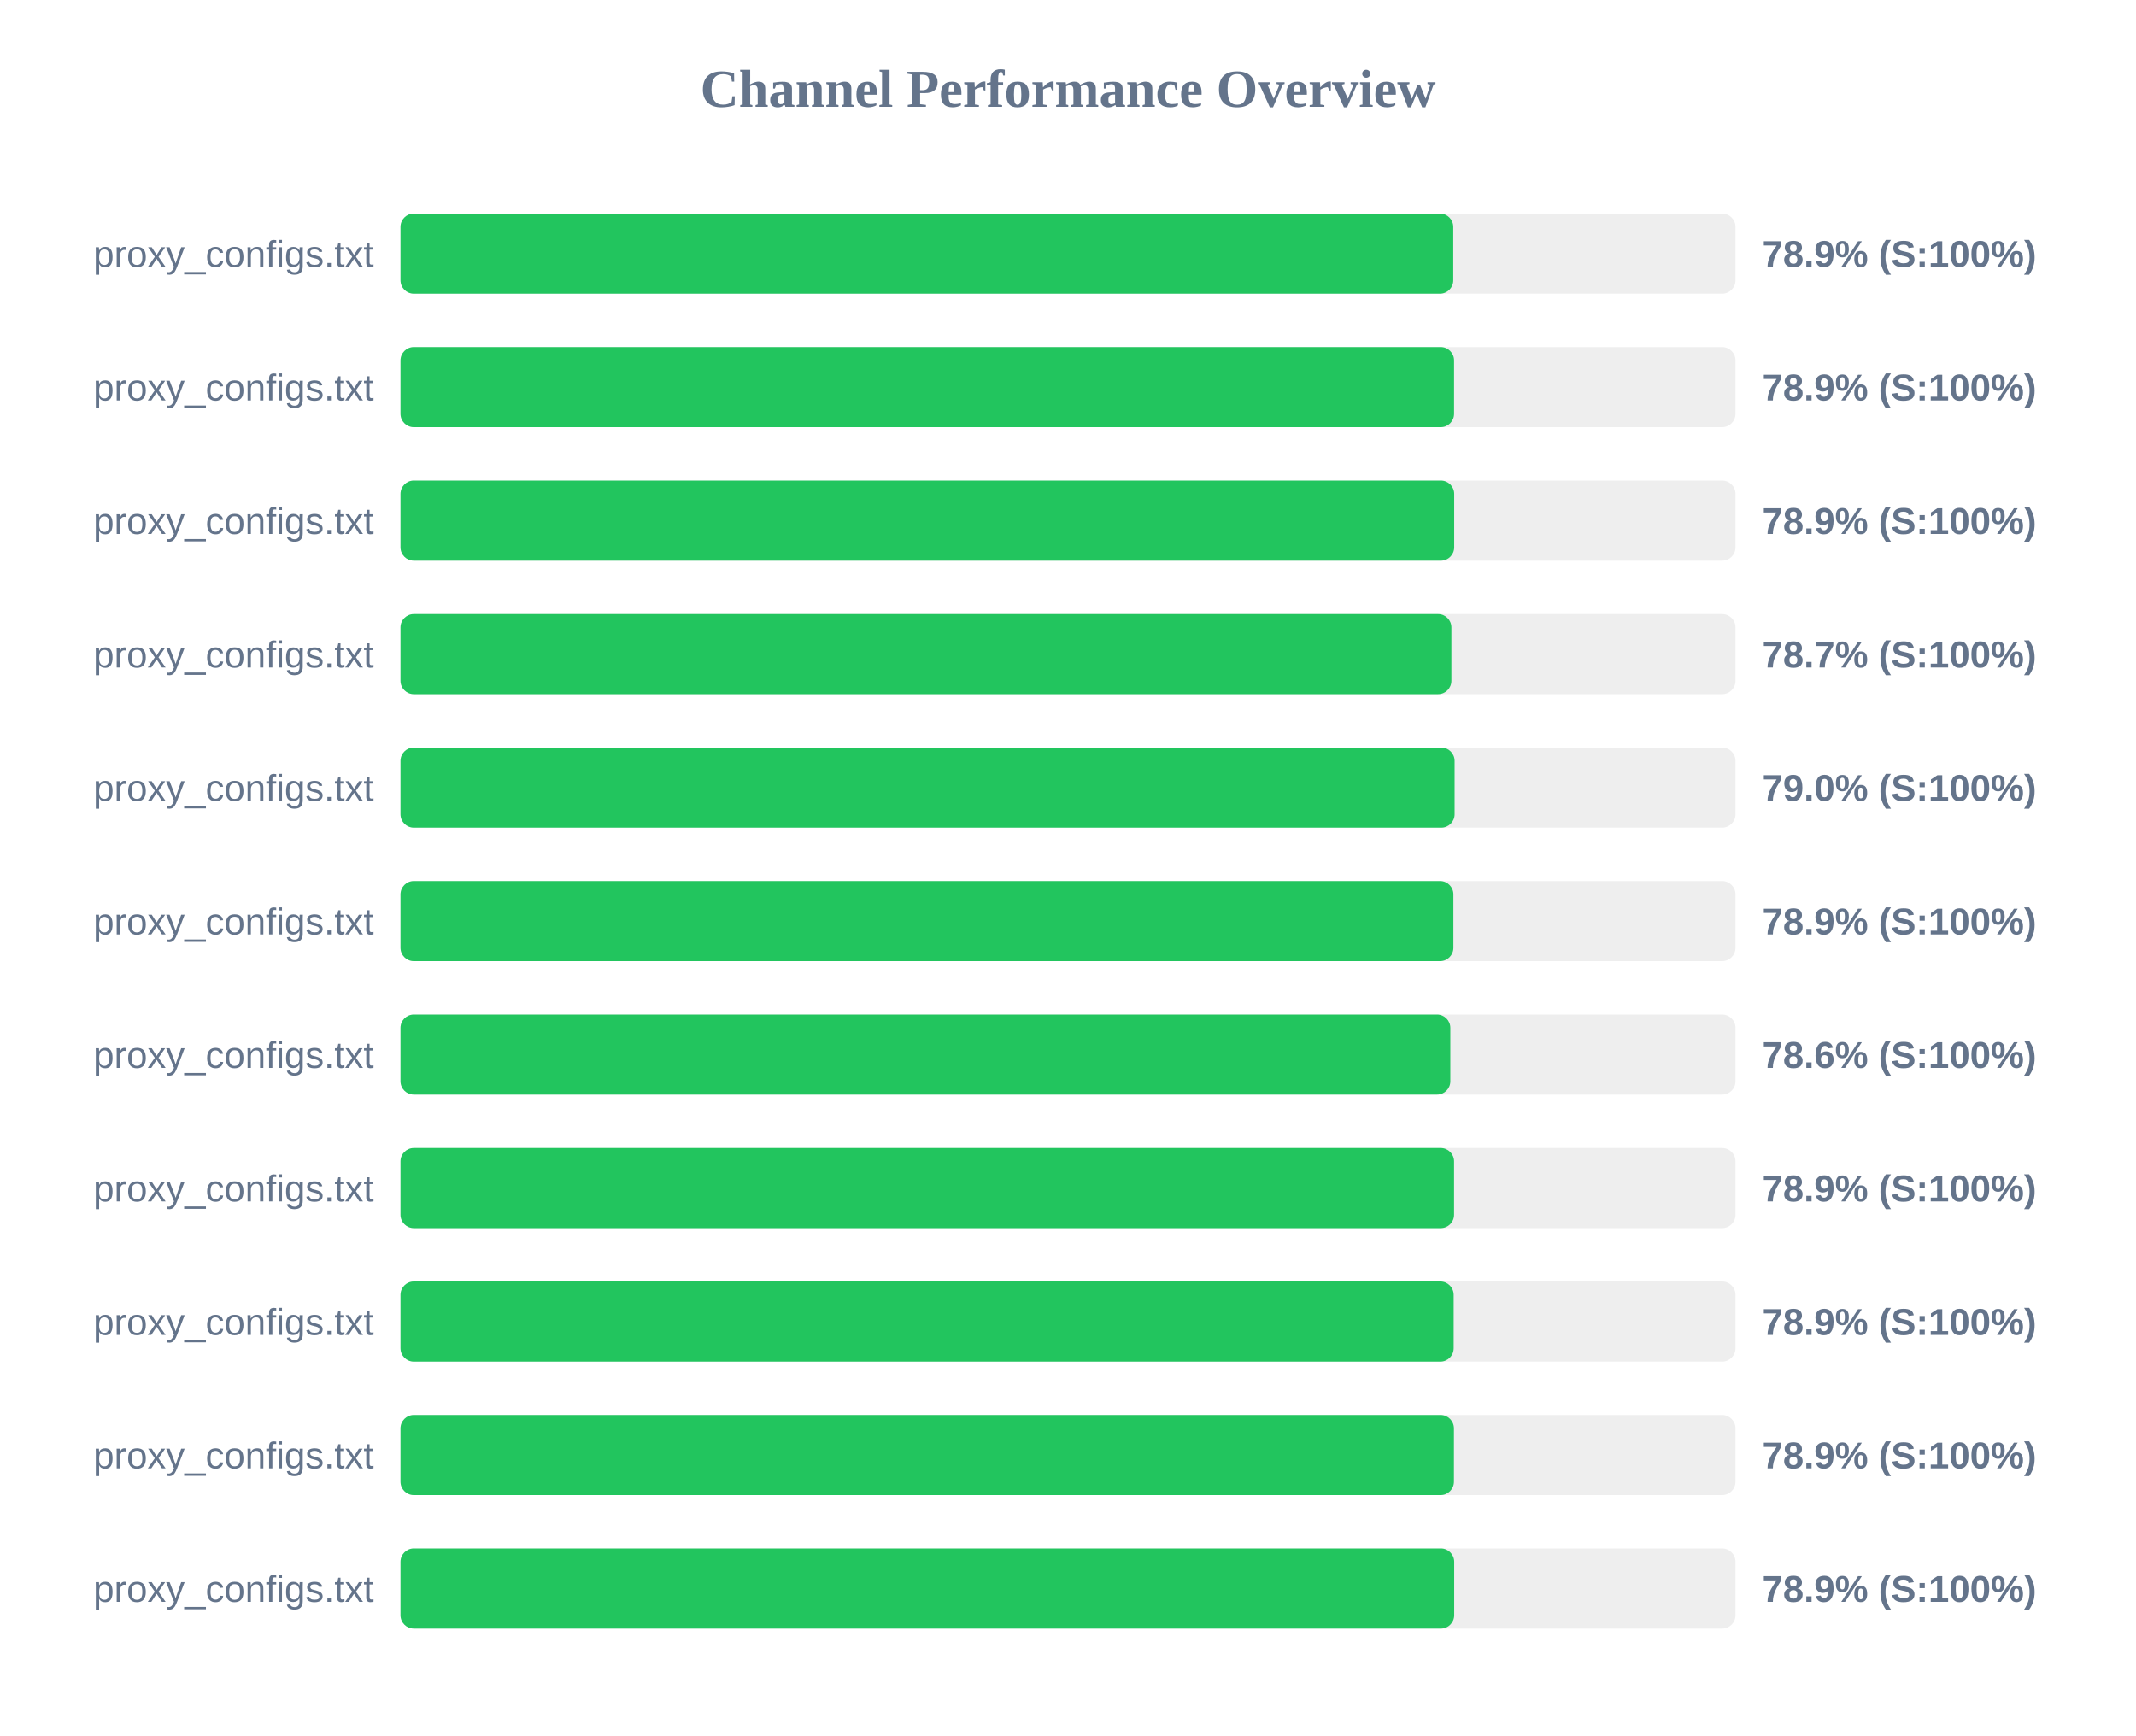
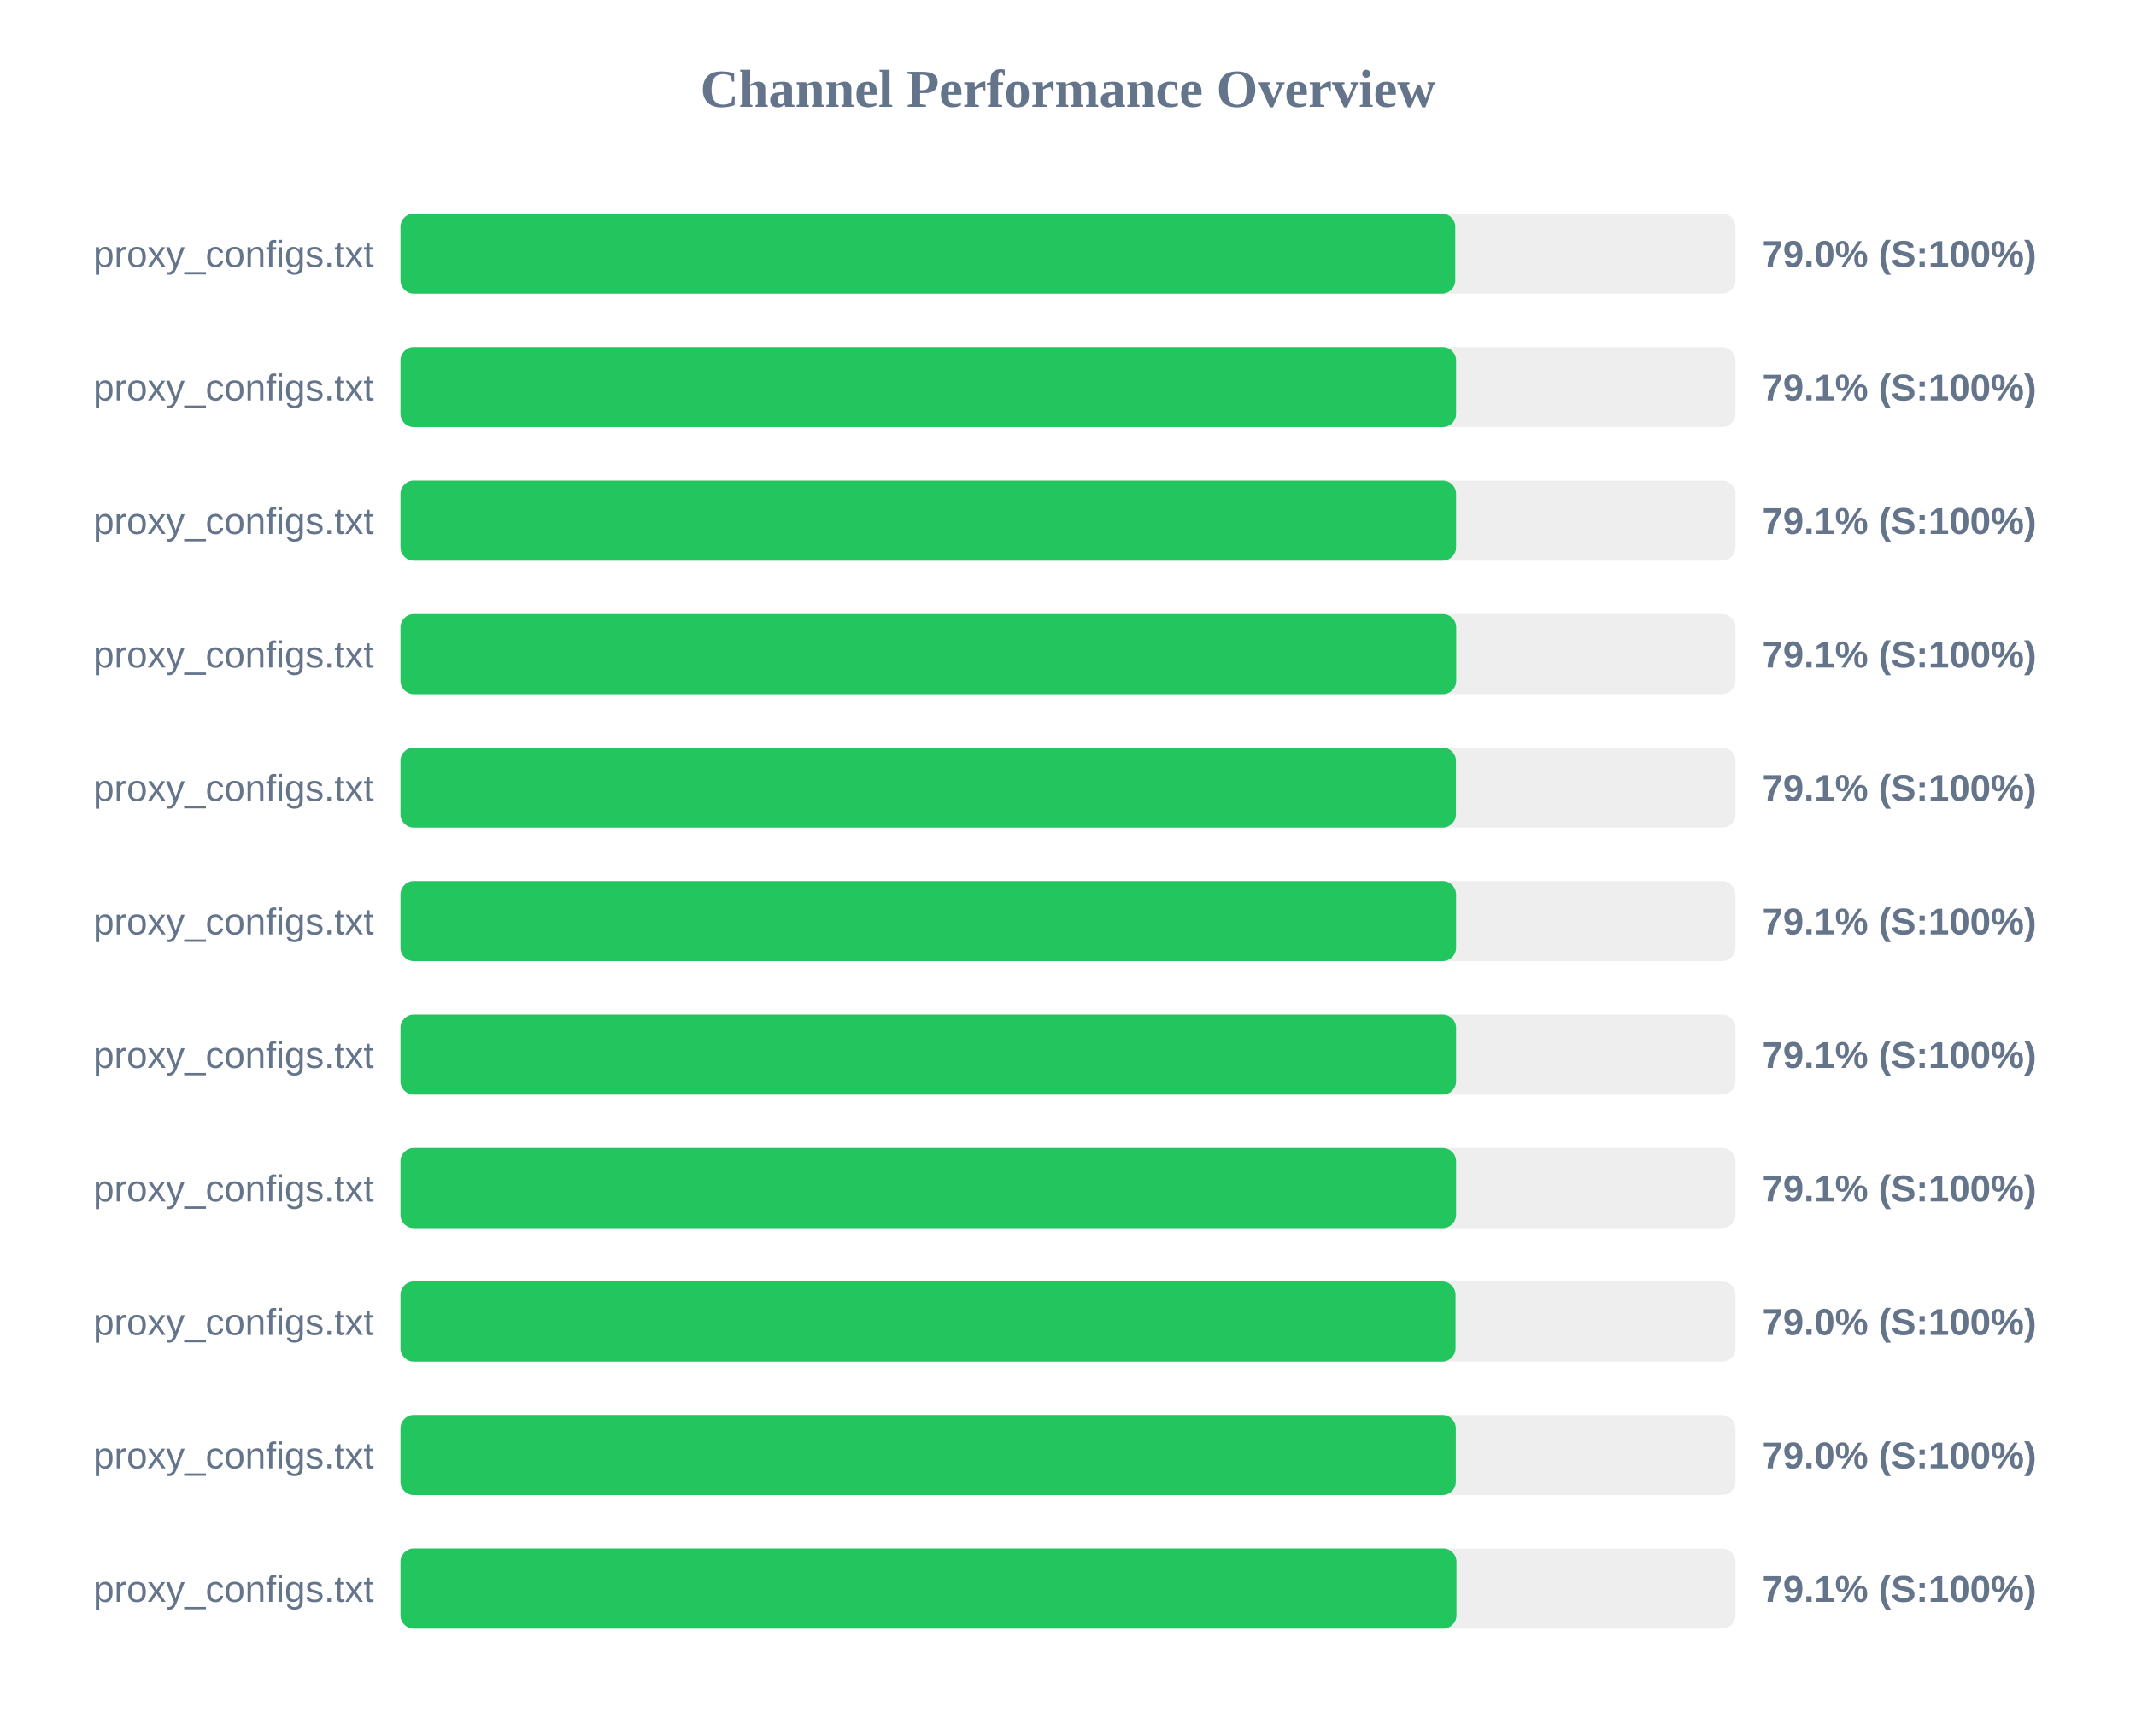
<svg xmlns="http://www.w3.org/2000/svg" width="800" height="650" version="1.1">
  <style>
        .row { font: 14px Arial; fill: #64748b; }
        .score { font: bold 14px Arial; fill: #64748b; }
    </style>
  <text x="400" y="40" text-anchor="middle" font-size="20px" font-weight="bold" fill="#64748b">Channel Performance Overview</text>
  <rect x="150" y="80" width="500" height="30" fill="#eee" rx="5" />
-   <rect x="150" y="80" width="394.3" height="30" fill="#22c55e" rx="5" />
+   <rect x="150" y="80" width="395.05" height="30" fill="#22c55e" rx="5" />
  <text x="140" y="100" text-anchor="end" class="row">proxy_configs.txt</text>
-   <text x="660" y="100" text-anchor="start" class="score">78.9% (S:100%)</text>
+   <text x="660" y="100" text-anchor="start" class="score">79.0% (S:100%)</text>
  <rect x="150" y="130" width="500" height="30" fill="#eee" rx="5" />
-   <rect x="150" y="130" width="394.6" height="30" fill="#22c55e" rx="5" />
+   <rect x="150" y="130" width="395.35" height="30" fill="#22c55e" rx="5" />
  <text x="140" y="150" text-anchor="end" class="row">proxy_configs.txt</text>
-   <text x="660" y="150" text-anchor="start" class="score">78.9% (S:100%)</text>
+   <text x="660" y="150" text-anchor="start" class="score">79.1% (S:100%)</text>
  <rect x="150" y="180" width="500" height="30" fill="#eee" rx="5" />
-   <rect x="150" y="180" width="394.65" height="30" fill="#22c55e" rx="5" />
+   <rect x="150" y="180" width="395.35" height="30" fill="#22c55e" rx="5" />
  <text x="140" y="200" text-anchor="end" class="row">proxy_configs.txt</text>
-   <text x="660" y="200" text-anchor="start" class="score">78.9% (S:100%)</text>
+   <text x="660" y="200" text-anchor="start" class="score">79.1% (S:100%)</text>
  <rect x="150" y="230" width="500" height="30" fill="#eee" rx="5" />
-   <rect x="150" y="230" width="393.6" height="30" fill="#22c55e" rx="5" />
+   <rect x="150" y="230" width="395.4" height="30" fill="#22c55e" rx="5" />
  <text x="140" y="250" text-anchor="end" class="row">proxy_configs.txt</text>
-   <text x="660" y="250" text-anchor="start" class="score">78.7% (S:100%)</text>
+   <text x="660" y="250" text-anchor="start" class="score">79.1% (S:100%)</text>
  <rect x="150" y="280" width="500" height="30" fill="#eee" rx="5" />
-   <rect x="150" y="280" width="394.8" height="30" fill="#22c55e" rx="5" />
+   <rect x="150" y="280" width="395.3" height="30" fill="#22c55e" rx="5" />
  <text x="140" y="300" text-anchor="end" class="row">proxy_configs.txt</text>
-   <text x="660" y="300" text-anchor="start" class="score">79.0% (S:100%)</text>
+   <text x="660" y="300" text-anchor="start" class="score">79.1% (S:100%)</text>
  <rect x="150" y="330" width="500" height="30" fill="#eee" rx="5" />
-   <rect x="150" y="330" width="394.35" height="30" fill="#22c55e" rx="5" />
+   <rect x="150" y="330" width="395.35" height="30" fill="#22c55e" rx="5" />
  <text x="140" y="350" text-anchor="end" class="row">proxy_configs.txt</text>
-   <text x="660" y="350" text-anchor="start" class="score">78.9% (S:100%)</text>
+   <text x="660" y="350" text-anchor="start" class="score">79.1% (S:100%)</text>
  <rect x="150" y="380" width="500" height="30" fill="#eee" rx="5" />
-   <rect x="150" y="380" width="393.2" height="30" fill="#22c55e" rx="5" />
+   <rect x="150" y="380" width="395.35" height="30" fill="#22c55e" rx="5" />
  <text x="140" y="400" text-anchor="end" class="row">proxy_configs.txt</text>
-   <text x="660" y="400" text-anchor="start" class="score">78.6% (S:100%)</text>
+   <text x="660" y="400" text-anchor="start" class="score">79.1% (S:100%)</text>
  <rect x="150" y="430" width="500" height="30" fill="#eee" rx="5" />
-   <rect x="150" y="430" width="394.6" height="30" fill="#22c55e" rx="5" />
+   <rect x="150" y="430" width="395.35" height="30" fill="#22c55e" rx="5" />
  <text x="140" y="450" text-anchor="end" class="row">proxy_configs.txt</text>
-   <text x="660" y="450" text-anchor="start" class="score">78.9% (S:100%)</text>
+   <text x="660" y="450" text-anchor="start" class="score">79.1% (S:100%)</text>
  <rect x="150" y="480" width="500" height="30" fill="#eee" rx="5" />
-   <rect x="150" y="480" width="394.45" height="30" fill="#22c55e" rx="5" />
+   <rect x="150" y="480" width="395.15" height="30" fill="#22c55e" rx="5" />
  <text x="140" y="500" text-anchor="end" class="row">proxy_configs.txt</text>
-   <text x="660" y="500" text-anchor="start" class="score">78.9% (S:100%)</text>
+   <text x="660" y="500" text-anchor="start" class="score">79.0% (S:100%)</text>
  <rect x="150" y="530" width="500" height="30" fill="#eee" rx="5" />
-   <rect x="150" y="530" width="394.55" height="30" fill="#22c55e" rx="5" />
+   <rect x="150" y="530" width="395.25" height="30" fill="#22c55e" rx="5" />
  <text x="140" y="550" text-anchor="end" class="row">proxy_configs.txt</text>
-   <text x="660" y="550" text-anchor="start" class="score">78.9% (S:100%)</text>
+   <text x="660" y="550" text-anchor="start" class="score">79.0% (S:100%)</text>
  <rect x="150" y="580" width="500" height="30" fill="#eee" rx="5" />
-   <rect x="150" y="580" width="394.65" height="30" fill="#22c55e" rx="5" />
+   <rect x="150" y="580" width="395.5" height="30" fill="#22c55e" rx="5" />
  <text x="140" y="600" text-anchor="end" class="row">proxy_configs.txt</text>
-   <text x="660" y="600" text-anchor="start" class="score">78.9% (S:100%)</text>
+   <text x="660" y="600" text-anchor="start" class="score">79.1% (S:100%)</text>
</svg>
